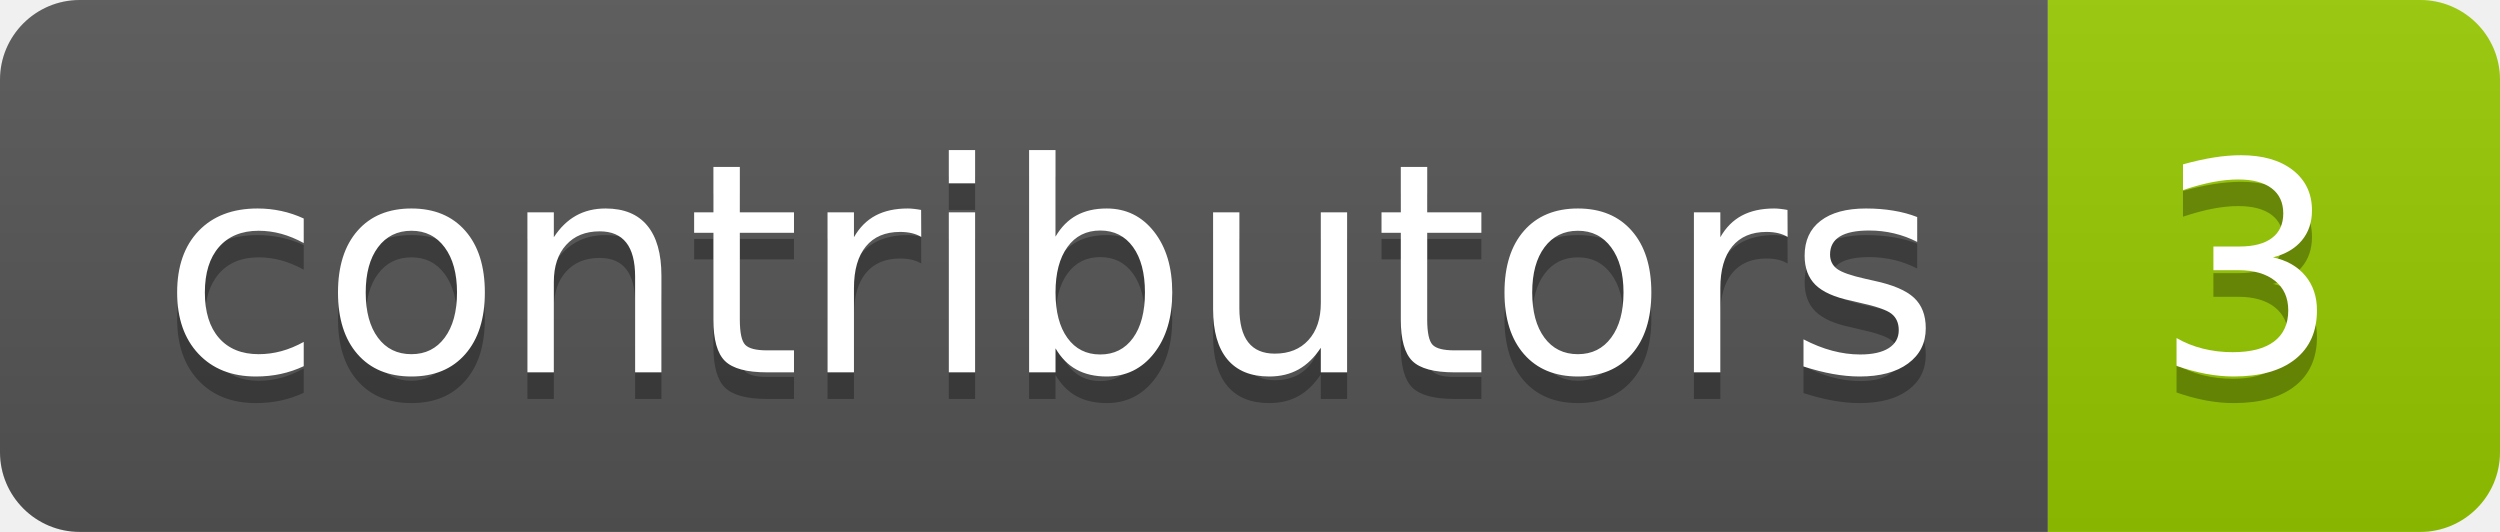
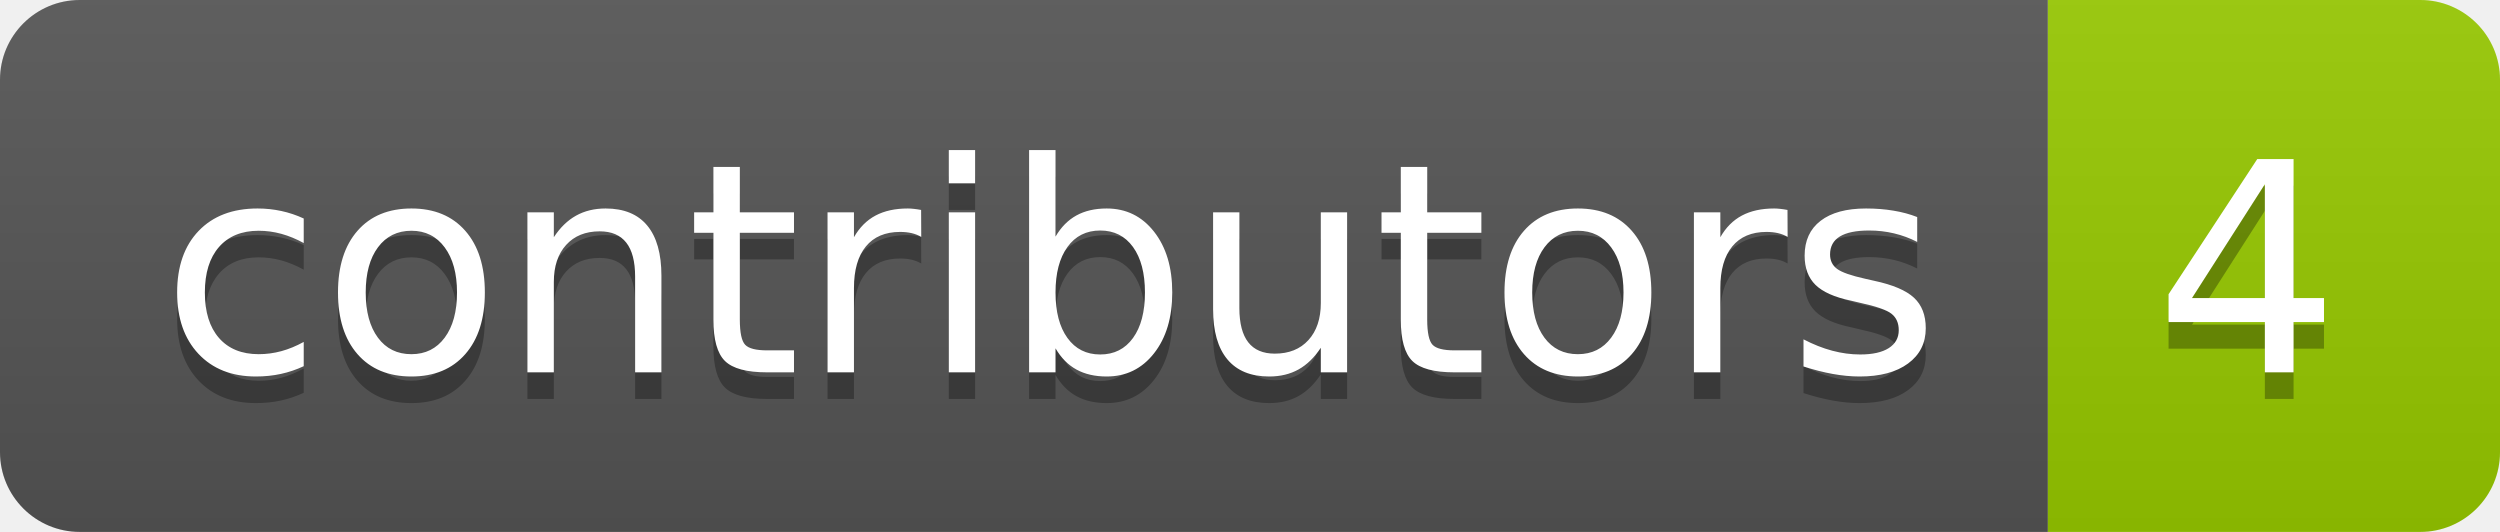
- <svg xmlns="http://www.w3.org/2000/svg" width="94" height="20" role="img" aria-label="contributors: 3">
+ <svg xmlns="http://www.w3.org/2000/svg" width="94" height="20" role="img" aria-label="contributors: 4">
  <linearGradient id="s" x2="0" y2="100%">
    <stop offset="0" stop-color="#bbb" stop-opacity=".1" />
    <stop offset="1" stop-opacity=".1" />
  </linearGradient>
  <clipPath id="r">
    <rect width="94" height="20" rx="3" fill="#fff" />
  </clipPath>
  <g clip-path="url(#r)">
    <rect width="77" height="20" fill="#555" />
    <rect x="77" width="17" height="20" fill="#97ca00" />
    <rect width="94" height="20" fill="url(#s)" />
  </g>
  <g fill="#fff" text-anchor="middle" font-family="Verdana,Geneva,DejaVu Sans,sans-serif" text-rendering="geometricPrecision" font-size="110">
    <text aria-hidden="true" x="395" y="150" fill="#010101" fill-opacity=".3" transform="scale(.1)" textLength="670">contributors</text>
    <text x="395" y="140" transform="scale(.1)" fill="#fff" textLength="670">contributors</text>
-     <text aria-hidden="true" x="845" y="150" fill="#010101" fill-opacity=".3" transform="scale(.1)" textLength="70">3</text>
-     <text x="845" y="140" transform="scale(.1)" fill="#fff" textLength="70">3</text>
+     <text aria-hidden="true" x="845" y="150" fill="#010101" fill-opacity=".3" transform="scale(.1)" textLength="70">4</text>
+     <text x="845" y="140" transform="scale(.1)" fill="#fff" textLength="70">4</text>
  </g>
</svg>
